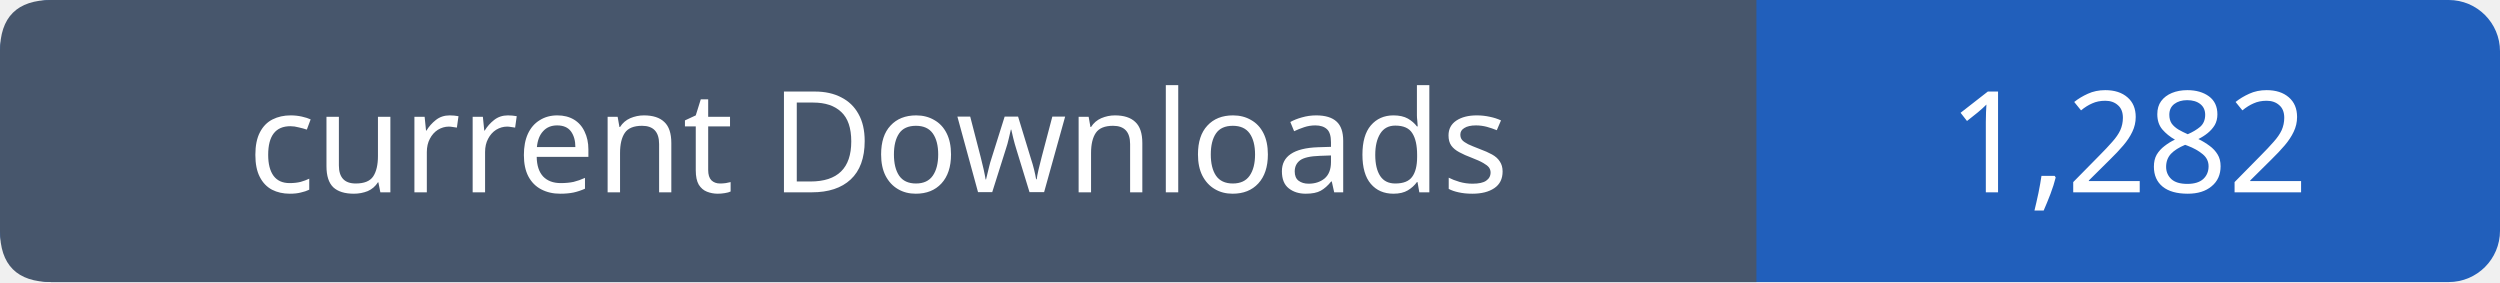
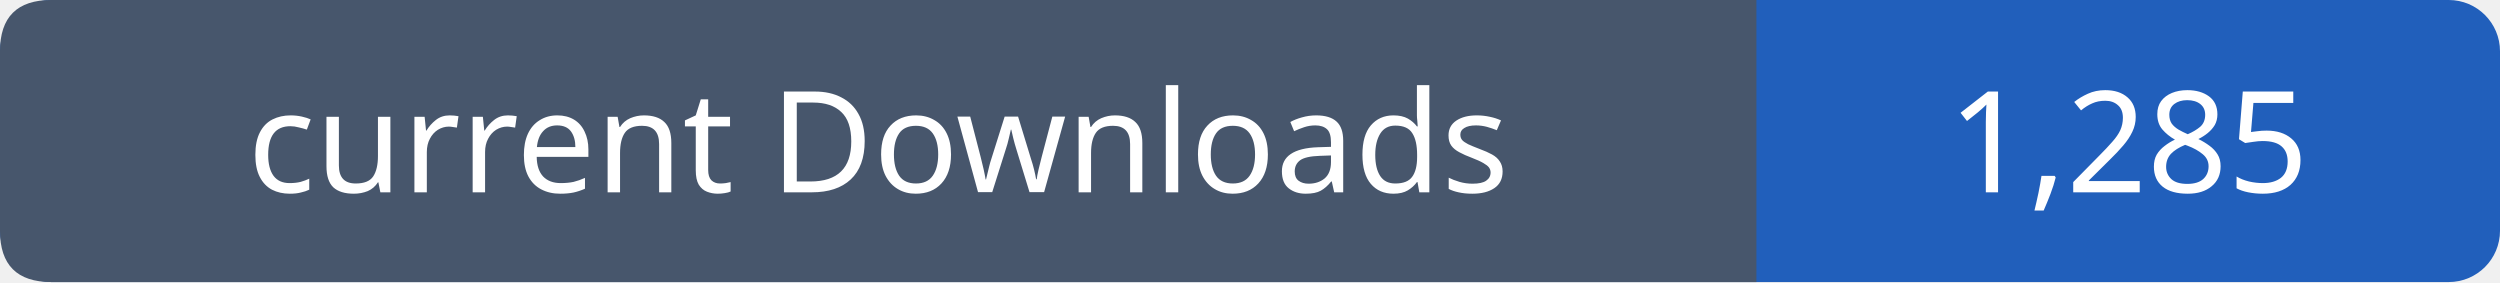
- <svg xmlns="http://www.w3.org/2000/svg" width="195" height="22" viewBox="0 0 195 22" role="img" aria-label="current Downloads: 1,282">
+ <svg xmlns="http://www.w3.org/2000/svg" width="195" height="22" viewBox="0 0 195 22" role="img" aria-label="current Downloads: 1,285">
  <rect width="195" height="22" rx="4" fill="#215fbb" />
  <path fill="#47566c" d="M4 0h133v22H4q-4 0-4-4V4q0-4 4-4" />
  <g font-family="Verdana,sans-serif" font-size="11" fill="white" text-anchor="middle">
    <text x="68.5" y="15">current Downloads</text>
-     <text x="166.0" y="15">1,282</text>
+     <text x="166.0" y="15">1,285</text>
  </g>
</svg>
